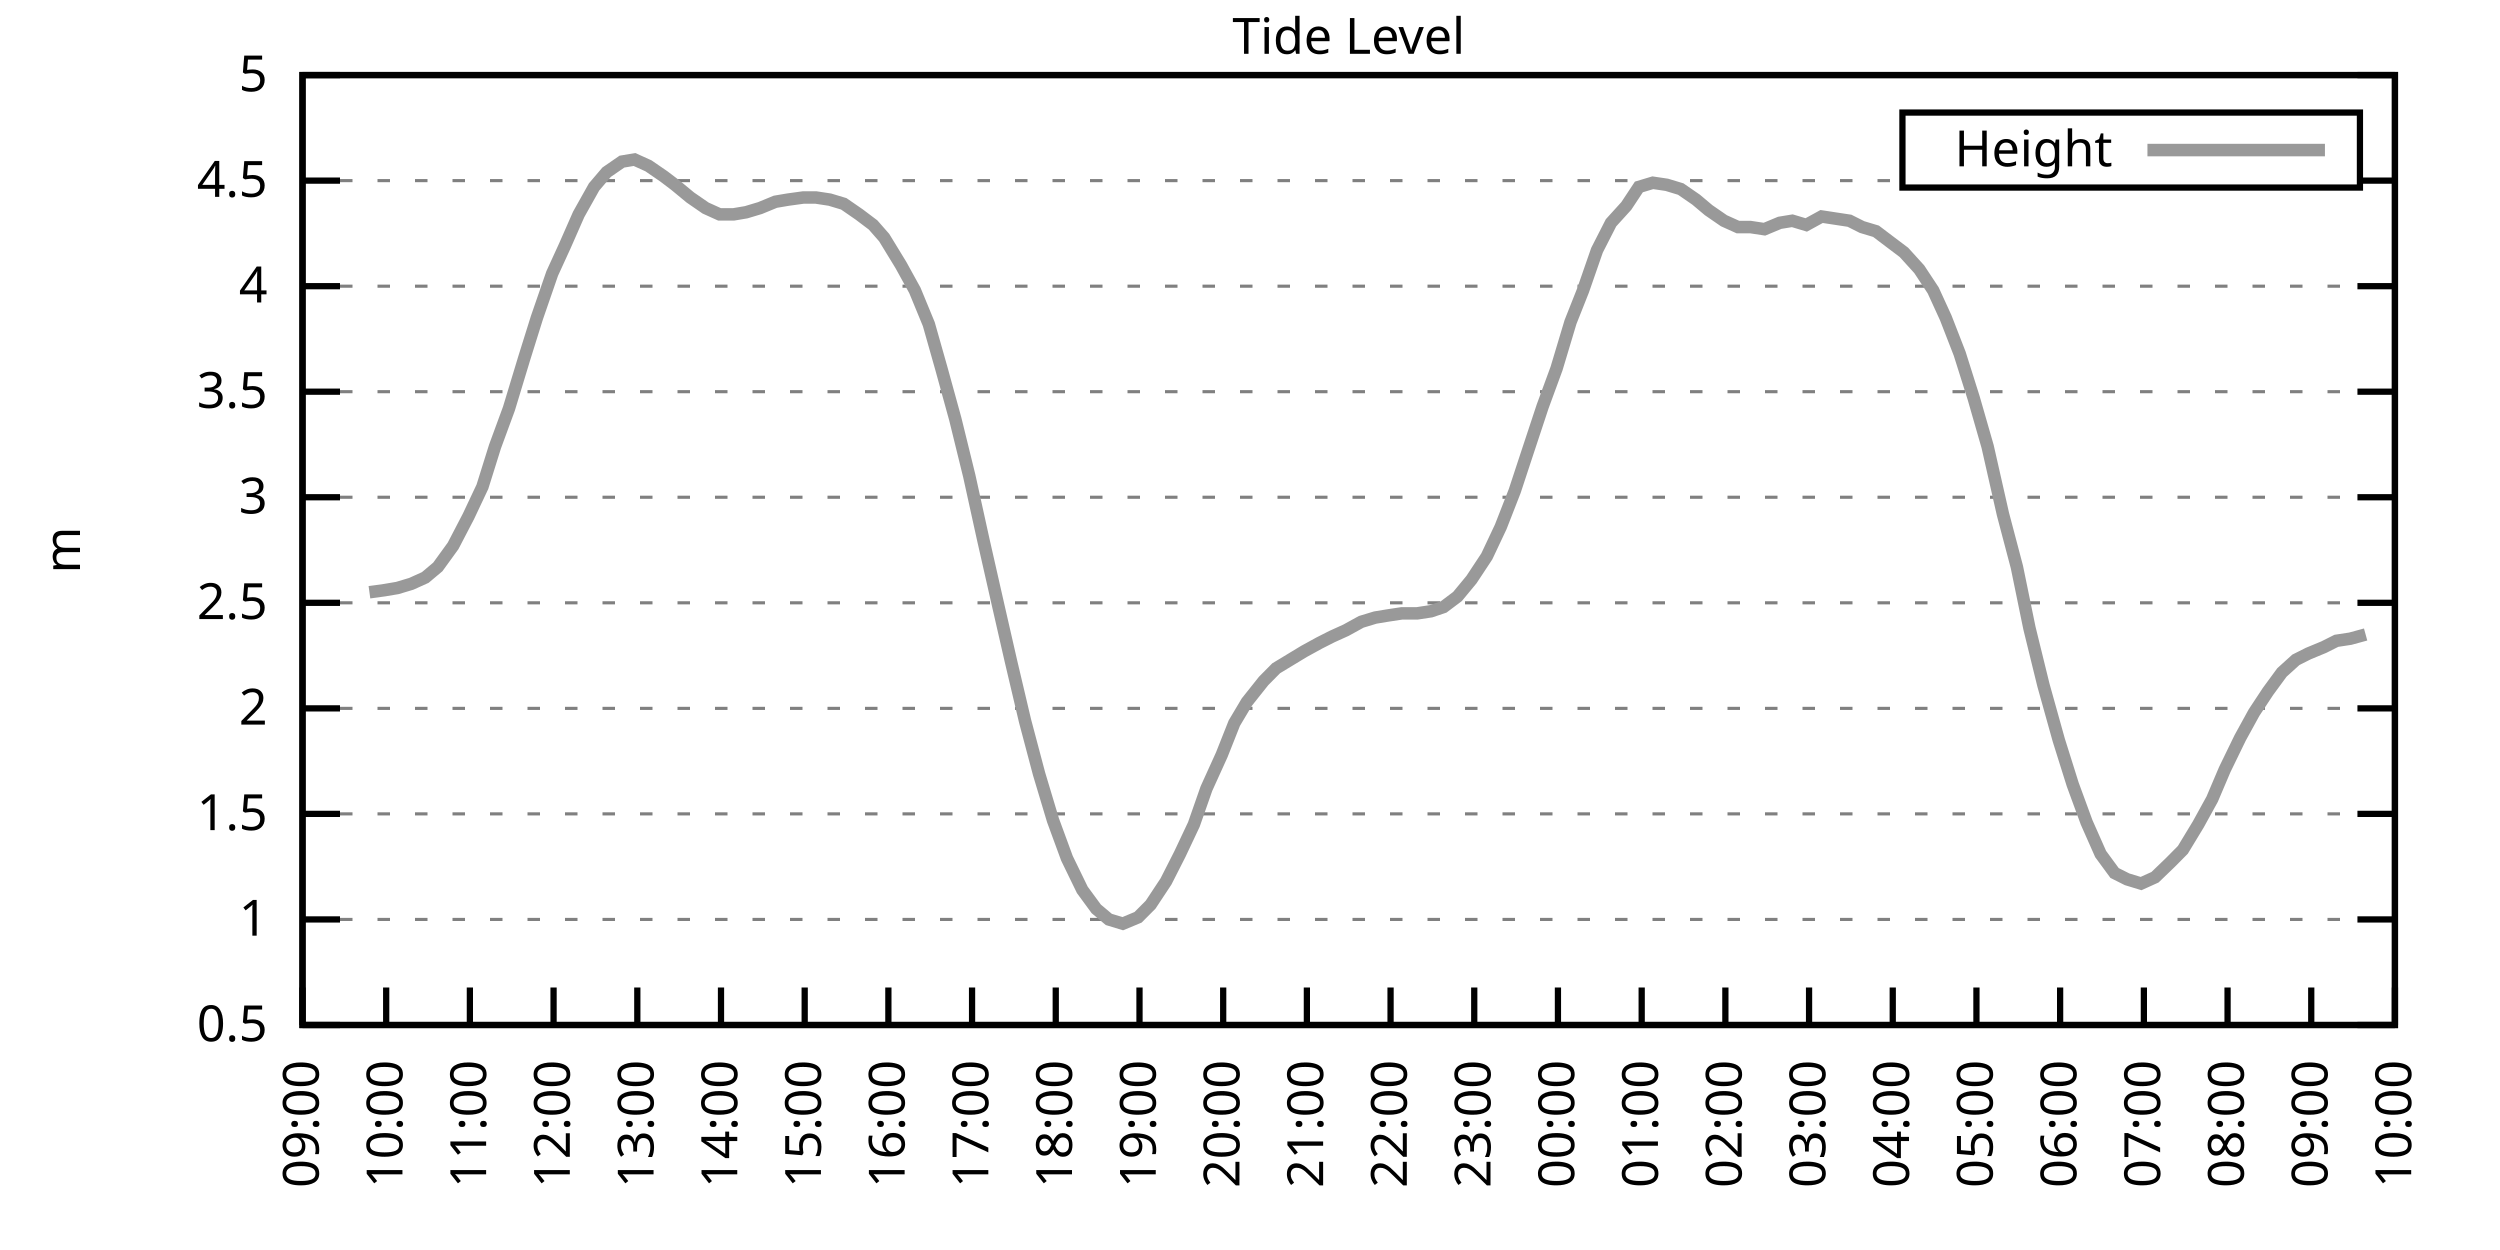
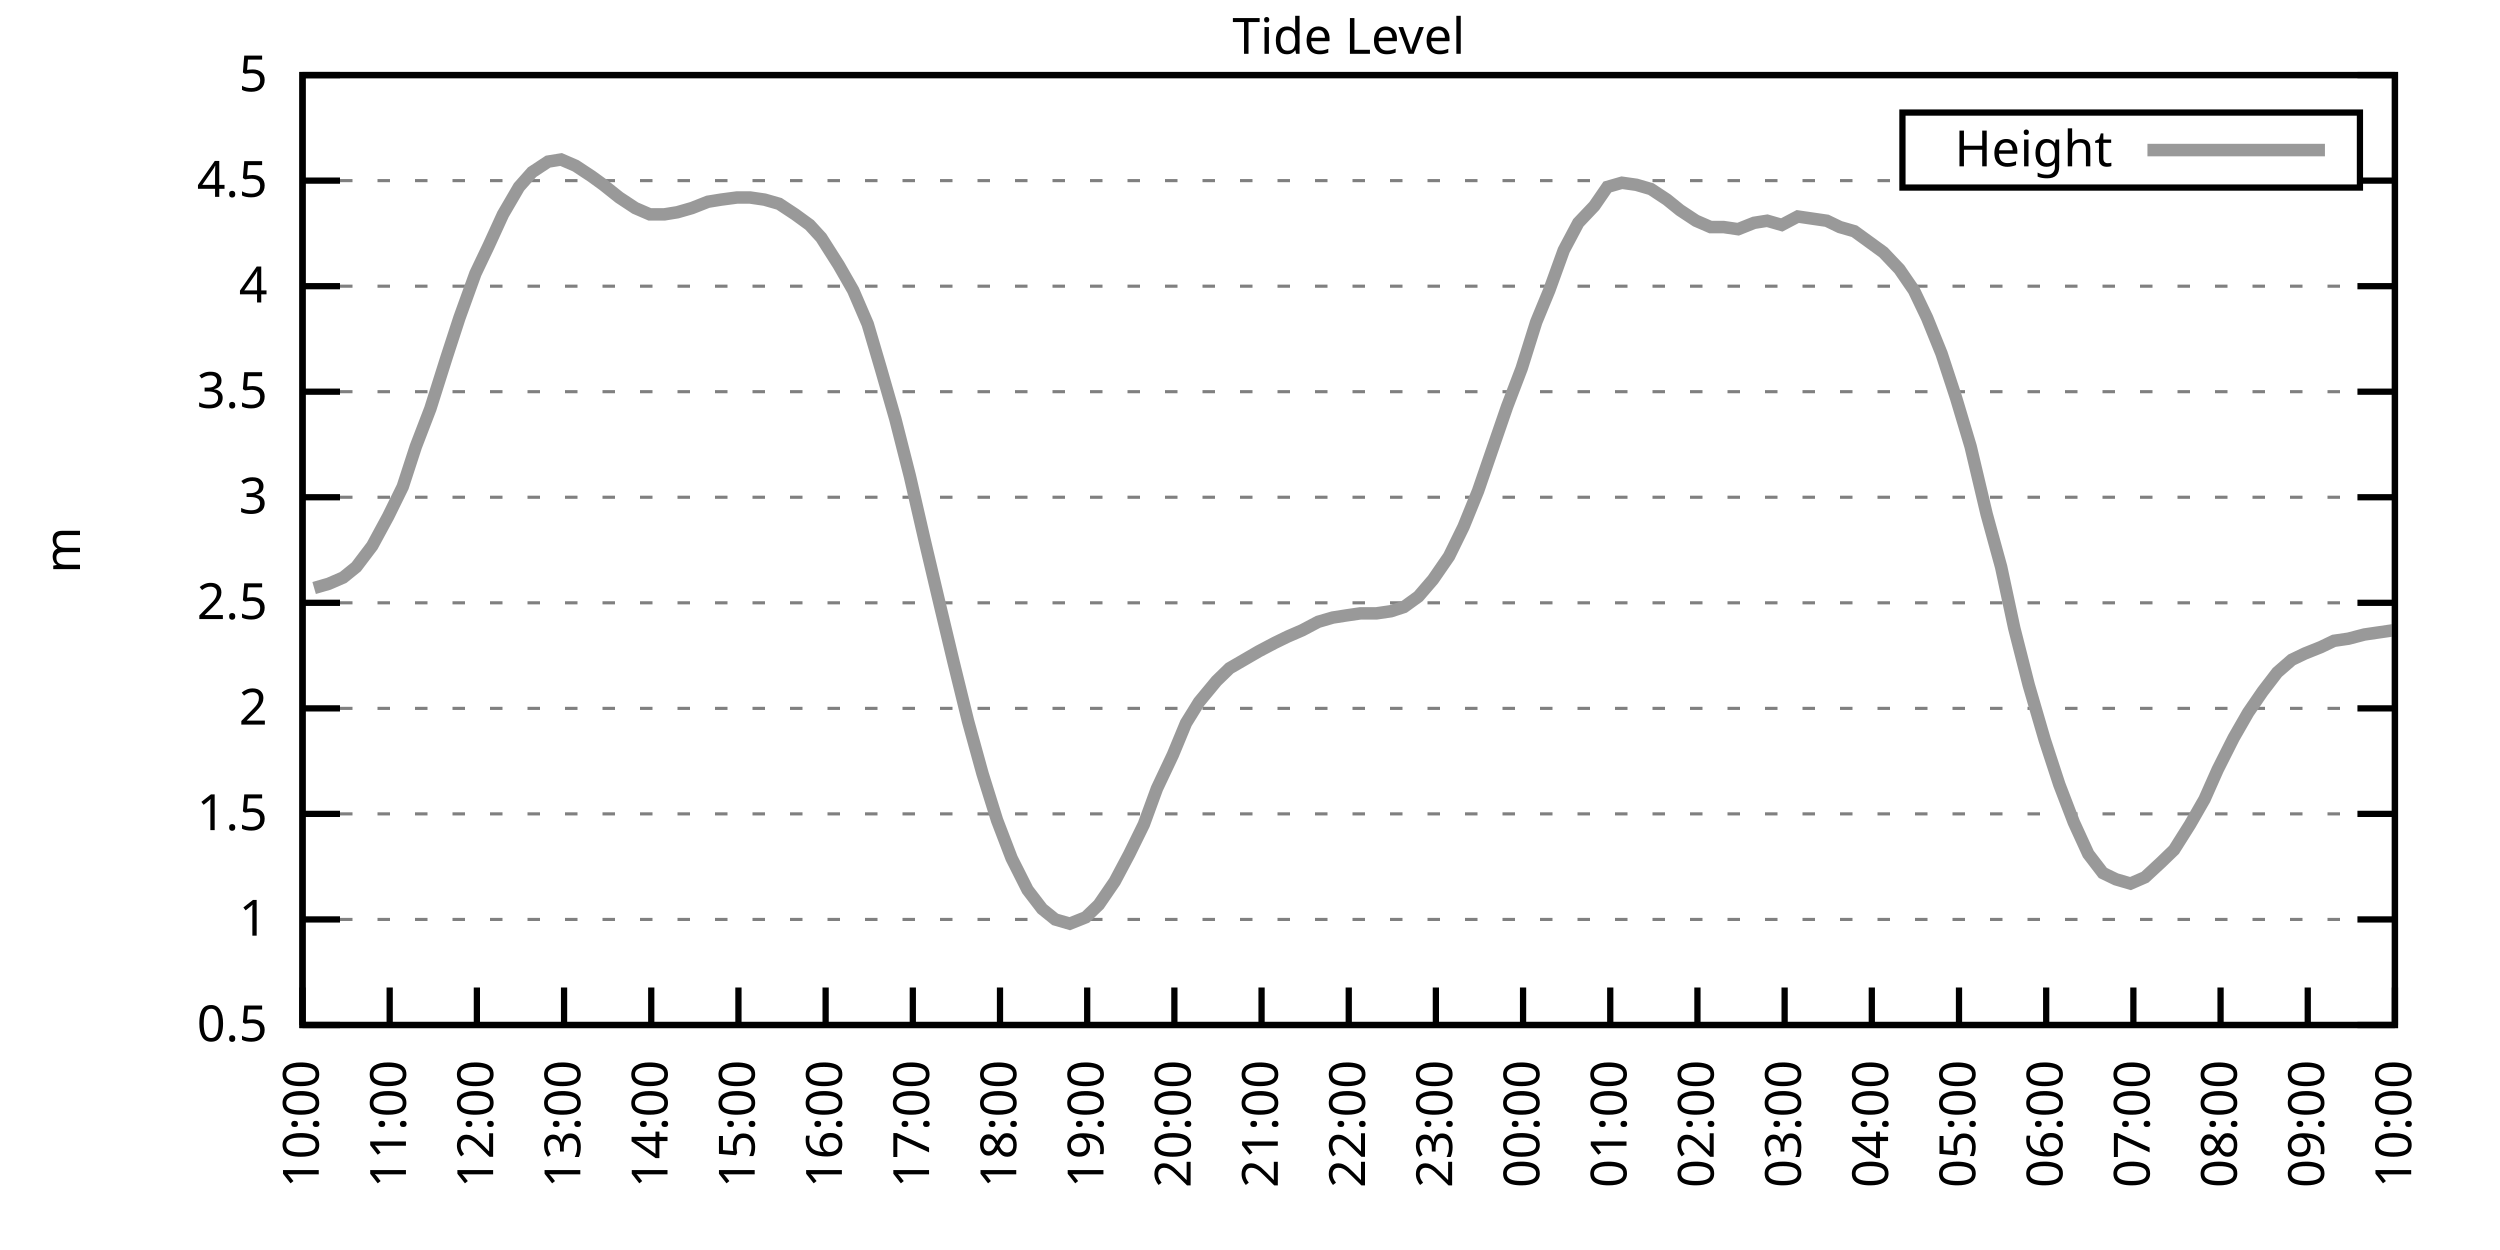
<svg xmlns="http://www.w3.org/2000/svg" xmlns:xlink="http://www.w3.org/1999/xlink" width="400" height="200" viewBox="0 0 400 200">
  <g id="gnuplot_canvas">
    <rect x="0" y="0" width="400" height="200" fill="none" />
    <defs>
      <circle id="gpDot" r="0.5" stroke-width="0.5" stroke="currentColor" />
      <path id="gpPt0" stroke-width="0.333" stroke="currentColor" d="M-1,0 h2 M0,-1 v2" />
      <path id="gpPt1" stroke-width="0.333" stroke="currentColor" d="M-1,-1 L1,1 M1,-1 L-1,1" />
      <path id="gpPt2" stroke-width="0.333" stroke="currentColor" d="M-1,0 L1,0 M0,-1 L0,1 M-1,-1 L1,1 M-1,1 L1,-1" />
      <rect id="gpPt3" stroke-width="0.333" stroke="currentColor" x="-1" y="-1" width="2" height="2" />
      <rect id="gpPt4" stroke-width="0.333" stroke="currentColor" fill="currentColor" x="-1" y="-1" width="2" height="2" />
      <circle id="gpPt5" stroke-width="0.333" stroke="currentColor" cx="0" cy="0" r="1" />
      <use xlink:href="#gpPt5" id="gpPt6" fill="currentColor" stroke="none" />
      <path id="gpPt7" stroke-width="0.333" stroke="currentColor" d="M0,-1.33 L-1.33,0.67 L1.33,0.67 z" />
      <use xlink:href="#gpPt7" id="gpPt8" fill="currentColor" stroke="none" />
      <use xlink:href="#gpPt7" id="gpPt9" stroke="currentColor" transform="rotate(180)" />
      <use xlink:href="#gpPt9" id="gpPt10" fill="currentColor" stroke="none" />
      <use xlink:href="#gpPt3" id="gpPt11" stroke="currentColor" transform="rotate(45)" />
      <use xlink:href="#gpPt11" id="gpPt12" fill="currentColor" stroke="none" />
      <path id="gpPt13" stroke-width="0.333" stroke="currentColor" d="M0,1.330 L1.265,0.411 L0.782,-1.067 L-0.782,-1.076 L-1.265,0.411 z" />
      <use xlink:href="#gpPt13" id="gpPt14" fill="currentColor" stroke="none" />
      <filter id="textbox" filterUnits="objectBoundingBox" x="0" y="0" height="1" width="1">
        <feFlood flood-color="white" flood-opacity="1" result="bgnd" />
        <feComposite in="SourceGraphic" in2="bgnd" operator="atop" />
      </filter>
      <filter id="greybox" filterUnits="objectBoundingBox" x="0" y="0" height="1" width="1">
        <feFlood flood-color="lightgrey" flood-opacity="1" result="grey" />
        <feComposite in="SourceGraphic" in2="grey" operator="atop" />
      </filter>
    </defs>
    <g fill="none" color="white" stroke="currentColor" stroke-width="1.00" stroke-linecap="butt" stroke-linejoin="miter">
</g>
    <g fill="none" color="black" stroke="currentColor" stroke-width="1.00" stroke-linecap="butt" stroke-linejoin="miter">
      <g stroke="none" shape-rendering="crispEdges">
        <polygon fill="rgb(255, 255, 255)" points="48.40,164.00 383.18,164.00 383.18,12.02 48.40,12.02 " />
      </g>
    </g>
    <g fill="none" color="black" stroke="currentColor" stroke-width="1.00" stroke-linecap="butt" stroke-linejoin="miter">
</g>
    <g fill="none" color="black" stroke="black" stroke-width="0.50" stroke-linecap="butt" stroke-linejoin="miter">
</g>
    <g fill="none" color="gray" stroke="currentColor" stroke-width="0.50" stroke-linecap="butt" stroke-linejoin="miter">
      <path stroke="gray" stroke-dasharray="2,4" class="gridline" d="M48.40,164.00 L383.19,164.00  " />
    </g>
    <g fill="none" color="gray" stroke="gray" stroke-width="1.00" stroke-linecap="butt" stroke-linejoin="miter">
</g>
    <g fill="none" color="black" stroke="currentColor" stroke-width="1.00" stroke-linecap="butt" stroke-linejoin="miter">
      <path stroke="black" d="M48.40,164.00 L54.40,164.00 M383.19,164.00 L377.19,164.00  " />
      <g transform="translate(42.80,166.60)" stroke="none" fill="black" font-family="Sans" font-size="8.00" text-anchor="end">
        <text>
          <tspan font-family="Sans"> 0.5</tspan>
        </text>
      </g>
    </g>
    <g fill="none" color="black" stroke="currentColor" stroke-width="1.00" stroke-linecap="butt" stroke-linejoin="miter">
</g>
    <g fill="none" color="black" stroke="black" stroke-width="0.50" stroke-linecap="butt" stroke-linejoin="miter">
</g>
    <g fill="none" color="gray" stroke="currentColor" stroke-width="0.50" stroke-linecap="butt" stroke-linejoin="miter">
      <path stroke="gray" stroke-dasharray="2,4" class="gridline" d="M48.40,147.11 L383.19,147.11  " />
    </g>
    <g fill="none" color="gray" stroke="gray" stroke-width="1.00" stroke-linecap="butt" stroke-linejoin="miter">
</g>
    <g fill="none" color="black" stroke="currentColor" stroke-width="1.00" stroke-linecap="butt" stroke-linejoin="miter">
      <path stroke="black" d="M48.40,147.11 L54.40,147.11 M383.19,147.11 L377.19,147.11  " />
      <g transform="translate(42.80,149.71)" stroke="none" fill="black" font-family="Sans" font-size="8.00" text-anchor="end">
        <text>
          <tspan font-family="Sans"> 1</tspan>
        </text>
      </g>
    </g>
    <g fill="none" color="black" stroke="currentColor" stroke-width="1.00" stroke-linecap="butt" stroke-linejoin="miter">
</g>
    <g fill="none" color="black" stroke="black" stroke-width="0.50" stroke-linecap="butt" stroke-linejoin="miter">
</g>
    <g fill="none" color="gray" stroke="currentColor" stroke-width="0.50" stroke-linecap="butt" stroke-linejoin="miter">
      <path stroke="gray" stroke-dasharray="2,4" class="gridline" d="M48.40,130.22 L383.19,130.22  " />
    </g>
    <g fill="none" color="gray" stroke="gray" stroke-width="1.00" stroke-linecap="butt" stroke-linejoin="miter">
</g>
    <g fill="none" color="black" stroke="currentColor" stroke-width="1.00" stroke-linecap="butt" stroke-linejoin="miter">
      <path stroke="black" d="M48.40,130.22 L54.40,130.22 M383.19,130.22 L377.19,130.22  " />
      <g transform="translate(42.80,132.82)" stroke="none" fill="black" font-family="Sans" font-size="8.00" text-anchor="end">
        <text>
          <tspan font-family="Sans"> 1.5</tspan>
        </text>
      </g>
    </g>
    <g fill="none" color="black" stroke="currentColor" stroke-width="1.00" stroke-linecap="butt" stroke-linejoin="miter">
</g>
    <g fill="none" color="black" stroke="black" stroke-width="0.50" stroke-linecap="butt" stroke-linejoin="miter">
</g>
    <g fill="none" color="gray" stroke="currentColor" stroke-width="0.50" stroke-linecap="butt" stroke-linejoin="miter">
      <path stroke="gray" stroke-dasharray="2,4" class="gridline" d="M48.40,113.34 L383.19,113.34  " />
    </g>
    <g fill="none" color="gray" stroke="gray" stroke-width="1.00" stroke-linecap="butt" stroke-linejoin="miter">
</g>
    <g fill="none" color="black" stroke="currentColor" stroke-width="1.00" stroke-linecap="butt" stroke-linejoin="miter">
      <path stroke="black" d="M48.40,113.34 L54.40,113.34 M383.19,113.34 L377.19,113.34  " />
      <g transform="translate(42.80,115.94)" stroke="none" fill="black" font-family="Sans" font-size="8.00" text-anchor="end">
        <text>
          <tspan font-family="Sans"> 2</tspan>
        </text>
      </g>
    </g>
    <g fill="none" color="black" stroke="currentColor" stroke-width="1.00" stroke-linecap="butt" stroke-linejoin="miter">
</g>
    <g fill="none" color="black" stroke="black" stroke-width="0.50" stroke-linecap="butt" stroke-linejoin="miter">
</g>
    <g fill="none" color="gray" stroke="currentColor" stroke-width="0.50" stroke-linecap="butt" stroke-linejoin="miter">
      <path stroke="gray" stroke-dasharray="2,4" class="gridline" d="M48.40,96.45 L383.19,96.45  " />
    </g>
    <g fill="none" color="gray" stroke="gray" stroke-width="1.00" stroke-linecap="butt" stroke-linejoin="miter">
</g>
    <g fill="none" color="black" stroke="currentColor" stroke-width="1.00" stroke-linecap="butt" stroke-linejoin="miter">
      <path stroke="black" d="M48.40,96.45 L54.40,96.45 M383.19,96.45 L377.19,96.45  " />
      <g transform="translate(42.80,99.05)" stroke="none" fill="black" font-family="Sans" font-size="8.00" text-anchor="end">
        <text>
          <tspan font-family="Sans"> 2.5</tspan>
        </text>
      </g>
    </g>
    <g fill="none" color="black" stroke="currentColor" stroke-width="1.00" stroke-linecap="butt" stroke-linejoin="miter">
</g>
    <g fill="none" color="black" stroke="black" stroke-width="0.50" stroke-linecap="butt" stroke-linejoin="miter">
</g>
    <g fill="none" color="gray" stroke="currentColor" stroke-width="0.50" stroke-linecap="butt" stroke-linejoin="miter">
      <path stroke="gray" stroke-dasharray="2,4" class="gridline" d="M48.40,79.56 L383.19,79.56  " />
    </g>
    <g fill="none" color="gray" stroke="gray" stroke-width="1.00" stroke-linecap="butt" stroke-linejoin="miter">
</g>
    <g fill="none" color="black" stroke="currentColor" stroke-width="1.00" stroke-linecap="butt" stroke-linejoin="miter">
      <path stroke="black" d="M48.40,79.56 L54.40,79.56 M383.19,79.56 L377.19,79.56  " />
      <g transform="translate(42.80,82.16)" stroke="none" fill="black" font-family="Sans" font-size="8.00" text-anchor="end">
        <text>
          <tspan font-family="Sans"> 3</tspan>
        </text>
      </g>
    </g>
    <g fill="none" color="black" stroke="currentColor" stroke-width="1.00" stroke-linecap="butt" stroke-linejoin="miter">
</g>
    <g fill="none" color="black" stroke="black" stroke-width="0.50" stroke-linecap="butt" stroke-linejoin="miter">
</g>
    <g fill="none" color="gray" stroke="currentColor" stroke-width="0.50" stroke-linecap="butt" stroke-linejoin="miter">
      <path stroke="gray" stroke-dasharray="2,4" class="gridline" d="M48.40,62.67 L383.19,62.67  " />
    </g>
    <g fill="none" color="gray" stroke="gray" stroke-width="1.00" stroke-linecap="butt" stroke-linejoin="miter">
</g>
    <g fill="none" color="black" stroke="currentColor" stroke-width="1.00" stroke-linecap="butt" stroke-linejoin="miter">
      <path stroke="black" d="M48.40,62.67 L54.40,62.67 M383.19,62.67 L377.19,62.67  " />
      <g transform="translate(42.80,65.27)" stroke="none" fill="black" font-family="Sans" font-size="8.00" text-anchor="end">
        <text>
          <tspan font-family="Sans"> 3.5</tspan>
        </text>
      </g>
    </g>
    <g fill="none" color="black" stroke="currentColor" stroke-width="1.00" stroke-linecap="butt" stroke-linejoin="miter">
</g>
    <g fill="none" color="black" stroke="black" stroke-width="0.50" stroke-linecap="butt" stroke-linejoin="miter">
</g>
    <g fill="none" color="gray" stroke="currentColor" stroke-width="0.50" stroke-linecap="butt" stroke-linejoin="miter">
      <path stroke="gray" stroke-dasharray="2,4" class="gridline" d="M48.40,45.79 L383.19,45.79  " />
    </g>
    <g fill="none" color="gray" stroke="gray" stroke-width="1.00" stroke-linecap="butt" stroke-linejoin="miter">
</g>
    <g fill="none" color="black" stroke="currentColor" stroke-width="1.00" stroke-linecap="butt" stroke-linejoin="miter">
      <path stroke="black" d="M48.40,45.79 L54.40,45.79 M383.19,45.79 L377.19,45.79  " />
      <g transform="translate(42.80,48.39)" stroke="none" fill="black" font-family="Sans" font-size="8.00" text-anchor="end">
        <text>
          <tspan font-family="Sans"> 4</tspan>
        </text>
      </g>
    </g>
    <g fill="none" color="black" stroke="currentColor" stroke-width="1.00" stroke-linecap="butt" stroke-linejoin="miter">
</g>
    <g fill="none" color="black" stroke="black" stroke-width="0.50" stroke-linecap="butt" stroke-linejoin="miter">
</g>
    <g fill="none" color="gray" stroke="currentColor" stroke-width="0.50" stroke-linecap="butt" stroke-linejoin="miter">
      <path stroke="gray" stroke-dasharray="2,4" class="gridline" d="M48.40,28.90 L304.39,28.90 M377.59,28.90 L383.19,28.90  " />
    </g>
    <g fill="none" color="gray" stroke="gray" stroke-width="1.00" stroke-linecap="butt" stroke-linejoin="miter">
</g>
    <g fill="none" color="black" stroke="currentColor" stroke-width="1.00" stroke-linecap="butt" stroke-linejoin="miter">
      <path stroke="black" d="M48.40,28.90 L54.40,28.90 M383.19,28.90 L377.19,28.90  " />
      <g transform="translate(42.80,31.50)" stroke="none" fill="black" font-family="Sans" font-size="8.00" text-anchor="end">
        <text>
          <tspan font-family="Sans"> 4.5</tspan>
        </text>
      </g>
    </g>
    <g fill="none" color="black" stroke="currentColor" stroke-width="1.00" stroke-linecap="butt" stroke-linejoin="miter">
</g>
    <g fill="none" color="black" stroke="black" stroke-width="0.50" stroke-linecap="butt" stroke-linejoin="miter">
</g>
    <g fill="none" color="gray" stroke="currentColor" stroke-width="0.50" stroke-linecap="butt" stroke-linejoin="miter">
      <path stroke="gray" stroke-dasharray="2,4" class="gridline" d="M48.40,12.01 L383.19,12.01  " />
    </g>
    <g fill="none" color="gray" stroke="gray" stroke-width="1.00" stroke-linecap="butt" stroke-linejoin="miter">
</g>
    <g fill="none" color="black" stroke="currentColor" stroke-width="1.00" stroke-linecap="butt" stroke-linejoin="miter">
      <path stroke="black" d="M48.40,12.01 L54.40,12.01 M383.19,12.01 L377.19,12.01  " />
      <g transform="translate(42.80,14.61)" stroke="none" fill="black" font-family="Sans" font-size="8.00" text-anchor="end">
        <text>
          <tspan font-family="Sans"> 5</tspan>
        </text>
      </g>
    </g>
    <g fill="none" color="black" stroke="currentColor" stroke-width="1.00" stroke-linecap="butt" stroke-linejoin="miter">
      <path stroke="black" d="M48.40,164.00 L48.40,158.00  " />
      <g transform="translate(51.00,169.60) rotate(270.00)" stroke="none" fill="black" font-family="Sans" font-size="8.00" text-anchor="end">
        <text>
-           <tspan font-family="Sans">09:00</tspan>
-         </text>
-       </g>
-     </g>
-     <g fill="none" color="black" stroke="currentColor" stroke-width="1.00" stroke-linecap="butt" stroke-linejoin="miter">
-       <path stroke="black" d="M61.79,164.00 L61.79,158.00  " />
-       <g transform="translate(64.39,169.60) rotate(270.00)" stroke="none" fill="black" font-family="Sans" font-size="8.00" text-anchor="end">
-         <text>
          <tspan font-family="Sans">10:00</tspan>
        </text>
      </g>
    </g>
    <g fill="none" color="black" stroke="currentColor" stroke-width="1.00" stroke-linecap="butt" stroke-linejoin="miter">
-       <path stroke="black" d="M75.18,164.00 L75.18,158.00  " />
-       <g transform="translate(77.78,169.60) rotate(270.00)" stroke="none" fill="black" font-family="Sans" font-size="8.00" text-anchor="end">
+       <path stroke="black" d="M62.35,164.00 L62.35,158.00  " />
+       <g transform="translate(64.95,169.60) rotate(270.00)" stroke="none" fill="black" font-family="Sans" font-size="8.00" text-anchor="end">
        <text>
          <tspan font-family="Sans">11:00</tspan>
        </text>
      </g>
    </g>
    <g fill="none" color="black" stroke="currentColor" stroke-width="1.00" stroke-linecap="butt" stroke-linejoin="miter">
-       <path stroke="black" d="M88.57,164.00 L88.57,158.00  " />
-       <g transform="translate(91.17,169.60) rotate(270.00)" stroke="none" fill="black" font-family="Sans" font-size="8.00" text-anchor="end">
+       <path stroke="black" d="M76.30,164.00 L76.30,158.00  " />
+       <g transform="translate(78.90,169.60) rotate(270.00)" stroke="none" fill="black" font-family="Sans" font-size="8.00" text-anchor="end">
        <text>
          <tspan font-family="Sans">12:00</tspan>
        </text>
      </g>
    </g>
    <g fill="none" color="black" stroke="currentColor" stroke-width="1.00" stroke-linecap="butt" stroke-linejoin="miter">
-       <path stroke="black" d="M101.97,164.00 L101.97,158.00  " />
-       <g transform="translate(104.57,169.60) rotate(270.00)" stroke="none" fill="black" font-family="Sans" font-size="8.00" text-anchor="end">
+       <path stroke="black" d="M90.25,164.00 L90.25,158.00  " />
+       <g transform="translate(92.85,169.60) rotate(270.00)" stroke="none" fill="black" font-family="Sans" font-size="8.00" text-anchor="end">
        <text>
          <tspan font-family="Sans">13:00</tspan>
        </text>
      </g>
    </g>
    <g fill="none" color="black" stroke="currentColor" stroke-width="1.00" stroke-linecap="butt" stroke-linejoin="miter">
-       <path stroke="black" d="M115.36,164.00 L115.36,158.00  " />
-       <g transform="translate(117.96,169.60) rotate(270.00)" stroke="none" fill="black" font-family="Sans" font-size="8.00" text-anchor="end">
+       <path stroke="black" d="M104.20,164.00 L104.20,158.00  " />
+       <g transform="translate(106.80,169.60) rotate(270.00)" stroke="none" fill="black" font-family="Sans" font-size="8.00" text-anchor="end">
        <text>
          <tspan font-family="Sans">14:00</tspan>
        </text>
      </g>
    </g>
    <g fill="none" color="black" stroke="currentColor" stroke-width="1.00" stroke-linecap="butt" stroke-linejoin="miter">
-       <path stroke="black" d="M128.75,164.00 L128.75,158.00  " />
-       <g transform="translate(131.35,169.60) rotate(270.00)" stroke="none" fill="black" font-family="Sans" font-size="8.00" text-anchor="end">
+       <path stroke="black" d="M118.15,164.00 L118.15,158.00  " />
+       <g transform="translate(120.75,169.60) rotate(270.00)" stroke="none" fill="black" font-family="Sans" font-size="8.00" text-anchor="end">
        <text>
          <tspan font-family="Sans">15:00</tspan>
        </text>
      </g>
    </g>
    <g fill="none" color="black" stroke="currentColor" stroke-width="1.00" stroke-linecap="butt" stroke-linejoin="miter">
-       <path stroke="black" d="M142.14,164.00 L142.14,158.00  " />
-       <g transform="translate(144.74,169.60) rotate(270.00)" stroke="none" fill="black" font-family="Sans" font-size="8.00" text-anchor="end">
+       <path stroke="black" d="M132.10,164.00 L132.10,158.00  " />
+       <g transform="translate(134.70,169.60) rotate(270.00)" stroke="none" fill="black" font-family="Sans" font-size="8.00" text-anchor="end">
        <text>
          <tspan font-family="Sans">16:00</tspan>
        </text>
      </g>
    </g>
    <g fill="none" color="black" stroke="currentColor" stroke-width="1.00" stroke-linecap="butt" stroke-linejoin="miter">
-       <path stroke="black" d="M155.53,164.00 L155.53,158.00  " />
-       <g transform="translate(158.13,169.60) rotate(270.00)" stroke="none" fill="black" font-family="Sans" font-size="8.00" text-anchor="end">
+       <path stroke="black" d="M146.05,164.00 L146.05,158.00  " />
+       <g transform="translate(148.65,169.60) rotate(270.00)" stroke="none" fill="black" font-family="Sans" font-size="8.00" text-anchor="end">
        <text>
          <tspan font-family="Sans">17:00</tspan>
        </text>
      </g>
    </g>
    <g fill="none" color="black" stroke="currentColor" stroke-width="1.00" stroke-linecap="butt" stroke-linejoin="miter">
-       <path stroke="black" d="M168.92,164.00 L168.92,158.00  " />
-       <g transform="translate(171.52,169.60) rotate(270.00)" stroke="none" fill="black" font-family="Sans" font-size="8.00" text-anchor="end">
+       <path stroke="black" d="M160.00,164.00 L160.00,158.00  " />
+       <g transform="translate(162.60,169.60) rotate(270.00)" stroke="none" fill="black" font-family="Sans" font-size="8.00" text-anchor="end">
        <text>
          <tspan font-family="Sans">18:00</tspan>
        </text>
      </g>
    </g>
    <g fill="none" color="black" stroke="currentColor" stroke-width="1.00" stroke-linecap="butt" stroke-linejoin="miter">
-       <path stroke="black" d="M182.32,164.00 L182.32,158.00  " />
-       <g transform="translate(184.92,169.60) rotate(270.00)" stroke="none" fill="black" font-family="Sans" font-size="8.00" text-anchor="end">
+       <path stroke="black" d="M173.95,164.00 L173.95,158.00  " />
+       <g transform="translate(176.55,169.60) rotate(270.00)" stroke="none" fill="black" font-family="Sans" font-size="8.00" text-anchor="end">
        <text>
          <tspan font-family="Sans">19:00</tspan>
        </text>
      </g>
    </g>
    <g fill="none" color="black" stroke="currentColor" stroke-width="1.00" stroke-linecap="butt" stroke-linejoin="miter">
-       <path stroke="black" d="M195.71,164.00 L195.71,158.00  " />
-       <g transform="translate(198.31,169.60) rotate(270.00)" stroke="none" fill="black" font-family="Sans" font-size="8.00" text-anchor="end">
+       <path stroke="black" d="M187.90,164.00 L187.90,158.00  " />
+       <g transform="translate(190.50,169.60) rotate(270.00)" stroke="none" fill="black" font-family="Sans" font-size="8.00" text-anchor="end">
        <text>
          <tspan font-family="Sans">20:00</tspan>
        </text>
      </g>
    </g>
    <g fill="none" color="black" stroke="currentColor" stroke-width="1.00" stroke-linecap="butt" stroke-linejoin="miter">
-       <path stroke="black" d="M209.10,164.00 L209.10,158.00  " />
-       <g transform="translate(211.70,169.60) rotate(270.00)" stroke="none" fill="black" font-family="Sans" font-size="8.00" text-anchor="end">
+       <path stroke="black" d="M201.85,164.00 L201.85,158.00  " />
+       <g transform="translate(204.45,169.60) rotate(270.00)" stroke="none" fill="black" font-family="Sans" font-size="8.00" text-anchor="end">
        <text>
          <tspan font-family="Sans">21:00</tspan>
        </text>
      </g>
    </g>
    <g fill="none" color="black" stroke="currentColor" stroke-width="1.00" stroke-linecap="butt" stroke-linejoin="miter">
-       <path stroke="black" d="M222.49,164.00 L222.49,158.00  " />
-       <g transform="translate(225.09,169.60) rotate(270.00)" stroke="none" fill="black" font-family="Sans" font-size="8.00" text-anchor="end">
+       <path stroke="black" d="M215.80,164.00 L215.80,158.00  " />
+       <g transform="translate(218.40,169.60) rotate(270.00)" stroke="none" fill="black" font-family="Sans" font-size="8.00" text-anchor="end">
        <text>
          <tspan font-family="Sans">22:00</tspan>
        </text>
      </g>
    </g>
    <g fill="none" color="black" stroke="currentColor" stroke-width="1.00" stroke-linecap="butt" stroke-linejoin="miter">
-       <path stroke="black" d="M235.88,164.00 L235.88,158.00  " />
-       <g transform="translate(238.48,169.60) rotate(270.00)" stroke="none" fill="black" font-family="Sans" font-size="8.00" text-anchor="end">
+       <path stroke="black" d="M229.74,164.00 L229.74,158.00  " />
+       <g transform="translate(232.34,169.60) rotate(270.00)" stroke="none" fill="black" font-family="Sans" font-size="8.00" text-anchor="end">
        <text>
          <tspan font-family="Sans">23:00</tspan>
        </text>
      </g>
    </g>
    <g fill="none" color="black" stroke="currentColor" stroke-width="1.00" stroke-linecap="butt" stroke-linejoin="miter">
-       <path stroke="black" d="M249.27,164.00 L249.27,158.00  " />
-       <g transform="translate(251.87,169.60) rotate(270.00)" stroke="none" fill="black" font-family="Sans" font-size="8.00" text-anchor="end">
+       <path stroke="black" d="M243.69,164.00 L243.69,158.00  " />
+       <g transform="translate(246.29,169.60) rotate(270.00)" stroke="none" fill="black" font-family="Sans" font-size="8.00" text-anchor="end">
        <text>
          <tspan font-family="Sans">00:00</tspan>
        </text>
      </g>
    </g>
    <g fill="none" color="black" stroke="currentColor" stroke-width="1.00" stroke-linecap="butt" stroke-linejoin="miter">
-       <path stroke="black" d="M262.67,164.00 L262.67,158.00  " />
-       <g transform="translate(265.27,169.60) rotate(270.00)" stroke="none" fill="black" font-family="Sans" font-size="8.00" text-anchor="end">
+       <path stroke="black" d="M257.64,164.00 L257.64,158.00  " />
+       <g transform="translate(260.24,169.60) rotate(270.00)" stroke="none" fill="black" font-family="Sans" font-size="8.00" text-anchor="end">
        <text>
          <tspan font-family="Sans">01:00</tspan>
        </text>
      </g>
    </g>
    <g fill="none" color="black" stroke="currentColor" stroke-width="1.00" stroke-linecap="butt" stroke-linejoin="miter">
-       <path stroke="black" d="M276.06,164.00 L276.06,158.00  " />
-       <g transform="translate(278.66,169.60) rotate(270.00)" stroke="none" fill="black" font-family="Sans" font-size="8.00" text-anchor="end">
+       <path stroke="black" d="M271.59,164.00 L271.59,158.00  " />
+       <g transform="translate(274.19,169.60) rotate(270.00)" stroke="none" fill="black" font-family="Sans" font-size="8.00" text-anchor="end">
        <text>
          <tspan font-family="Sans">02:00</tspan>
        </text>
      </g>
    </g>
    <g fill="none" color="black" stroke="currentColor" stroke-width="1.00" stroke-linecap="butt" stroke-linejoin="miter">
-       <path stroke="black" d="M289.45,164.00 L289.45,158.00  " />
-       <g transform="translate(292.05,169.60) rotate(270.00)" stroke="none" fill="black" font-family="Sans" font-size="8.00" text-anchor="end">
+       <path stroke="black" d="M285.54,164.00 L285.54,158.00  " />
+       <g transform="translate(288.14,169.60) rotate(270.00)" stroke="none" fill="black" font-family="Sans" font-size="8.00" text-anchor="end">
        <text>
          <tspan font-family="Sans">03:00</tspan>
        </text>
      </g>
    </g>
    <g fill="none" color="black" stroke="currentColor" stroke-width="1.00" stroke-linecap="butt" stroke-linejoin="miter">
-       <path stroke="black" d="M302.84,164.00 L302.84,158.00  " />
-       <g transform="translate(305.44,169.60) rotate(270.00)" stroke="none" fill="black" font-family="Sans" font-size="8.00" text-anchor="end">
+       <path stroke="black" d="M299.49,164.00 L299.49,158.00  " />
+       <g transform="translate(302.09,169.60) rotate(270.00)" stroke="none" fill="black" font-family="Sans" font-size="8.00" text-anchor="end">
        <text>
          <tspan font-family="Sans">04:00</tspan>
        </text>
      </g>
    </g>
    <g fill="none" color="black" stroke="currentColor" stroke-width="1.00" stroke-linecap="butt" stroke-linejoin="miter">
-       <path stroke="black" d="M316.23,164.00 L316.23,158.00  " />
-       <g transform="translate(318.83,169.60) rotate(270.00)" stroke="none" fill="black" font-family="Sans" font-size="8.00" text-anchor="end">
+       <path stroke="black" d="M313.44,164.00 L313.44,158.00  " />
+       <g transform="translate(316.04,169.60) rotate(270.00)" stroke="none" fill="black" font-family="Sans" font-size="8.00" text-anchor="end">
        <text>
          <tspan font-family="Sans">05:00</tspan>
        </text>
      </g>
    </g>
    <g fill="none" color="black" stroke="currentColor" stroke-width="1.00" stroke-linecap="butt" stroke-linejoin="miter">
-       <path stroke="black" d="M329.62,164.00 L329.62,158.00  " />
-       <g transform="translate(332.22,169.60) rotate(270.00)" stroke="none" fill="black" font-family="Sans" font-size="8.00" text-anchor="end">
+       <path stroke="black" d="M327.39,164.00 L327.39,158.00  " />
+       <g transform="translate(329.99,169.60) rotate(270.00)" stroke="none" fill="black" font-family="Sans" font-size="8.00" text-anchor="end">
        <text>
          <tspan font-family="Sans">06:00</tspan>
        </text>
      </g>
    </g>
    <g fill="none" color="black" stroke="currentColor" stroke-width="1.00" stroke-linecap="butt" stroke-linejoin="miter">
-       <path stroke="black" d="M343.02,164.00 L343.02,158.00  " />
-       <g transform="translate(345.62,169.60) rotate(270.00)" stroke="none" fill="black" font-family="Sans" font-size="8.00" text-anchor="end">
+       <path stroke="black" d="M341.34,164.00 L341.34,158.00  " />
+       <g transform="translate(343.94,169.60) rotate(270.00)" stroke="none" fill="black" font-family="Sans" font-size="8.00" text-anchor="end">
        <text>
          <tspan font-family="Sans">07:00</tspan>
        </text>
      </g>
    </g>
    <g fill="none" color="black" stroke="currentColor" stroke-width="1.00" stroke-linecap="butt" stroke-linejoin="miter">
-       <path stroke="black" d="M356.41,164.00 L356.41,158.00  " />
-       <g transform="translate(359.01,169.60) rotate(270.00)" stroke="none" fill="black" font-family="Sans" font-size="8.00" text-anchor="end">
+       <path stroke="black" d="M355.29,164.00 L355.29,158.00  " />
+       <g transform="translate(357.89,169.60) rotate(270.00)" stroke="none" fill="black" font-family="Sans" font-size="8.00" text-anchor="end">
        <text>
          <tspan font-family="Sans">08:00</tspan>
        </text>
      </g>
    </g>
    <g fill="none" color="black" stroke="currentColor" stroke-width="1.00" stroke-linecap="butt" stroke-linejoin="miter">
-       <path stroke="black" d="M369.80,164.00 L369.80,158.00  " />
-       <g transform="translate(372.40,169.60) rotate(270.00)" stroke="none" fill="black" font-family="Sans" font-size="8.00" text-anchor="end">
+       <path stroke="black" d="M369.24,164.00 L369.24,158.00  " />
+       <g transform="translate(371.84,169.60) rotate(270.00)" stroke="none" fill="black" font-family="Sans" font-size="8.00" text-anchor="end">
        <text>
          <tspan font-family="Sans">09:00</tspan>
        </text>
      </g>
    </g>
    <g fill="none" color="black" stroke="currentColor" stroke-width="1.00" stroke-linecap="butt" stroke-linejoin="miter">
      <path stroke="black" d="M383.19,164.00 L383.19,158.00  " />
      <g transform="translate(385.79,169.60) rotate(270.00)" stroke="none" fill="black" font-family="Sans" font-size="8.00" text-anchor="end">
        <text>
          <tspan font-family="Sans">10:00</tspan>
        </text>
      </g>
    </g>
    <g fill="none" color="black" stroke="currentColor" stroke-width="1.00" stroke-linecap="butt" stroke-linejoin="miter">
</g>
    <g fill="none" color="black" stroke="currentColor" stroke-width="1.00" stroke-linecap="butt" stroke-linejoin="miter">
      <path stroke="black" d="M48.40,12.01 L48.40,164.00 L383.19,164.00 L383.19,12.01 L48.40,12.01 Z  " />
    </g>
    <g fill="none" color="black" stroke="currentColor" stroke-width="1.00" stroke-linecap="butt" stroke-linejoin="miter">
</g>
    <g fill="none" color="black" stroke="currentColor" stroke-width="1.00" stroke-linecap="butt" stroke-linejoin="miter">
      <path stroke="black" d="M304.39,30.01 L304.39,18.01 L377.59,18.01 L377.59,30.01 L304.39,30.01 Z  " />
    </g>
    <g id="Tide_level_plot_1">
      <g fill="none" color="white" stroke="black" stroke-width="2.00" stroke-linecap="butt" stroke-linejoin="miter">
</g>
      <g fill="none" color="black" stroke="currentColor" stroke-width="2.00" stroke-linecap="butt" stroke-linejoin="miter">
        <g transform="translate(337.99,26.61)" stroke="none" fill="black" font-family="Sans" font-size="8.00" text-anchor="end">
          <text>
            <tspan font-family="Sans">Height</tspan>
          </text>
        </g>
      </g>
      <g fill="none" color="black" stroke="currentColor" stroke-width="2.00" stroke-linecap="butt" stroke-linejoin="miter">
-         <path stroke="rgb(153, 153, 153)" d="M343.59,24.01 L371.99,24.01 M59.11,94.76 L61.57,94.42 L63.58,94.08 L65.81,93.41 L68.04,92.40 L70.05,90.71   L72.50,87.33 L74.96,82.60 L77.19,77.87 L79.20,71.45 L81.43,65.38 L83.89,57.27 L85.90,50.85 L88.35,43.76   L90.36,39.37 L92.59,34.30 L95.05,29.91 L97.06,27.55 L99.51,25.86 L101.52,25.52 L103.75,26.53 L106.21,28.22   L107.99,29.57 L110.45,31.60 L112.90,33.29 L115.13,34.30 L117.37,34.30 L119.38,33.96 L121.61,33.29 L124.06,32.28   L126.07,31.94 L128.53,31.60 L130.54,31.60 L132.77,31.94 L135.00,32.61 L137.45,34.30 L139.69,35.99 L141.47,38.02   L144.15,42.41 L146.38,46.46 L148.61,51.87 L150.62,58.96 L152.85,67.06 L155.09,76.18 L157.32,86.32 L159.77,97.12   L161.78,105.91 L164.01,115.36 L166.25,123.81 L168.48,131.24 L170.71,137.32 L173.17,142.38 L175.40,145.42 L177.41,147.11   L179.64,147.79 L182.09,146.77 L184.10,144.75 L186.56,141.03 L188.79,136.64 L191.02,131.91 L193.03,126.17 L195.48,120.77   L197.49,115.70 L199.50,112.32 L202.18,108.95 L204.19,106.92 L206.42,105.57 L208.65,104.22 L211.11,102.87 L213.12,101.85   L215.35,100.84 L217.80,99.49 L220.04,98.81 L222.04,98.48 L224.28,98.14 L226.73,98.14 L228.96,97.80 L230.97,97.12   L233.20,95.44 L235.44,92.73 L237.89,89.02 L240.12,84.29 L242.36,78.55 L244.14,73.14 L246.82,65.04 L249.05,58.96   L251.28,51.53 L253.29,46.46 L255.52,40.04 L257.76,35.65 L260.21,32.95 L262.22,29.91 L264.45,29.24 L266.68,29.57   L268.92,30.25 L271.37,31.94 L273.38,33.63 L275.83,35.32 L278.07,36.33 L280.07,36.33 L282.31,36.67 L284.76,35.65   L286.77,35.32 L289.00,35.99 L291.46,34.64 L293.69,34.98 L295.92,35.32 L297.93,36.33 L300.16,37.00 L302.39,38.69   L304.63,40.38 L307.08,43.08 L309.31,46.46 L311.32,50.85 L313.55,56.59 L315.79,63.69 L318.02,71.45 L320.47,82.26   L322.70,90.71 L324.71,100.50 L326.95,109.62 L329.40,118.40 L331.63,125.50 L333.86,131.58 L336.10,136.64 L338.33,139.68   L340.34,140.69 L342.57,141.37 L344.80,140.36 L347.26,137.99 L349.26,135.97 L351.72,131.91 L353.95,127.86 L355.96,123.13   L358.42,118.07 L360.65,114.01 L362.88,110.63 L365.11,107.59 L367.34,105.57 L369.35,104.56 L371.81,103.54 L373.82,102.53   L376.05,102.19 L378.50,101.52  " />
+         <path stroke="rgb(153, 153, 153)" d="M343.59,24.01 L371.99,24.01 M50.26,94.08 L52.58,93.41 L54.91,92.40 L57.00,90.71 L59.56,87.33 L62.12,82.60   L64.44,77.87 L66.53,71.45 L68.86,65.38 L71.42,57.27 L73.51,50.85 L76.07,43.76 L78.16,39.37 L80.48,34.30   L83.04,29.91 L85.13,27.55 L87.69,25.86 L89.78,25.52 L92.11,26.53 L94.67,28.22 L96.53,29.57 L99.08,31.60   L101.64,33.29 L103.97,34.30 L106.29,34.30 L108.38,33.96 L110.71,33.29 L113.27,32.28 L115.36,31.94 L117.92,31.60   L120.01,31.60 L122.33,31.94 L124.66,32.61 L127.22,34.30 L129.54,35.99 L131.40,38.02 L134.19,42.41 L136.51,46.46   L138.84,51.87 L140.93,58.96 L143.26,67.06 L145.58,76.18 L147.91,86.32 L150.46,97.12 L152.56,105.91 L154.88,115.36   L157.21,123.81 L159.53,131.24 L161.86,137.32 L164.41,142.38 L166.74,145.42 L168.83,147.11 L171.16,147.79 L173.71,146.77   L175.81,144.75 L178.36,141.03 L180.69,136.64 L183.01,131.91 L185.11,126.17 L187.66,120.77 L189.76,115.70 L191.85,112.32   L194.64,108.95 L196.73,106.92 L199.06,105.57 L201.38,104.22 L203.94,102.87 L206.03,101.85 L208.36,100.84 L210.91,99.49   L213.24,98.81 L215.33,98.48 L217.65,98.14 L220.21,98.14 L222.54,97.80 L224.63,97.12 L226.95,95.44 L229.28,92.73   L231.84,89.02 L234.16,84.29 L236.49,78.55 L238.35,73.14 L241.14,65.04 L243.46,58.96 L245.79,51.53 L247.88,46.46   L250.20,40.04 L252.53,35.65 L255.09,32.95 L257.18,29.91 L259.50,29.24 L261.83,29.57 L264.15,30.25 L266.71,31.94   L268.80,33.63 L271.36,35.32 L273.69,36.33 L275.78,36.33 L278.10,36.67 L280.66,35.65 L282.75,35.32 L285.08,35.99   L287.64,34.64 L289.96,34.98 L292.29,35.32 L294.38,36.33 L296.70,37.00 L299.03,38.69 L301.35,40.38 L303.91,43.08   L306.23,46.46 L308.33,50.85 L310.65,56.59 L312.98,63.69 L315.30,71.45 L317.86,82.26 L320.18,90.71 L322.28,100.50   L324.60,109.62 L327.16,118.40 L329.48,125.50 L331.81,131.58 L334.13,136.64 L336.46,139.68 L338.55,140.69 L340.88,141.37   L343.20,140.36 L345.76,137.99 L347.85,135.97 L350.41,131.91 L352.73,127.86 L354.83,123.13 L357.38,118.07 L359.71,114.01   L362.03,110.63 L364.36,107.59 L366.68,105.57 L368.78,104.56 L371.33,103.54 L373.43,102.53 L375.75,102.19 L378.31,101.52   L380.63,101.18 L382.96,100.84  " />
      </g>
    </g>
    <g fill="none" color="black" stroke="currentColor" stroke-width="2.00" stroke-linecap="butt" stroke-linejoin="miter">
</g>
    <g fill="none" color="black" stroke="black" stroke-width="1.00" stroke-linecap="butt" stroke-linejoin="miter">
</g>
    <g fill="none" color="black" stroke="currentColor" stroke-width="1.00" stroke-linecap="butt" stroke-linejoin="miter">
      <path stroke="black" d="M48.40,12.01 L48.40,164.00 L383.19,164.00 L383.19,12.01 L48.40,12.01 Z  " />
      <g transform="translate(12.80,88.01) rotate(270.00)" stroke="none" fill="black" font-family="Sans" font-size="8.00" text-anchor="middle">
        <text>
          <tspan font-family="Sans">m</tspan>
        </text>
      </g>
    </g>
    <g fill="none" color="black" stroke="currentColor" stroke-width="1.00" stroke-linecap="butt" stroke-linejoin="miter">
</g>
    <g fill="none" color="black" stroke="currentColor" stroke-width="1.00" stroke-linecap="butt" stroke-linejoin="miter">
      <g transform="translate(215.79,8.61)" stroke="none" fill="black" font-family="Sans" font-size="8.00" text-anchor="middle">
        <text>
          <tspan font-family="Sans">Tide Level</tspan>
        </text>
      </g>
    </g>
    <g fill="none" color="black" stroke="currentColor" stroke-width="1.00" stroke-linecap="butt" stroke-linejoin="miter">
</g>
  </g>
</svg>
